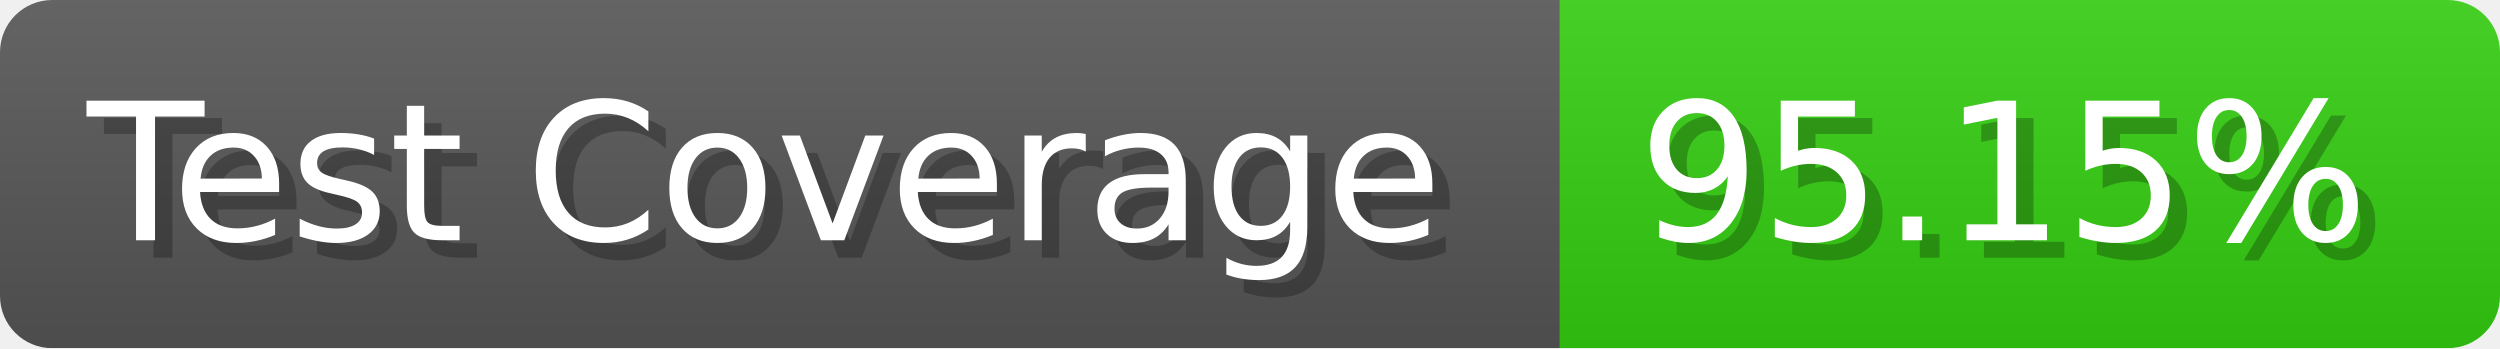
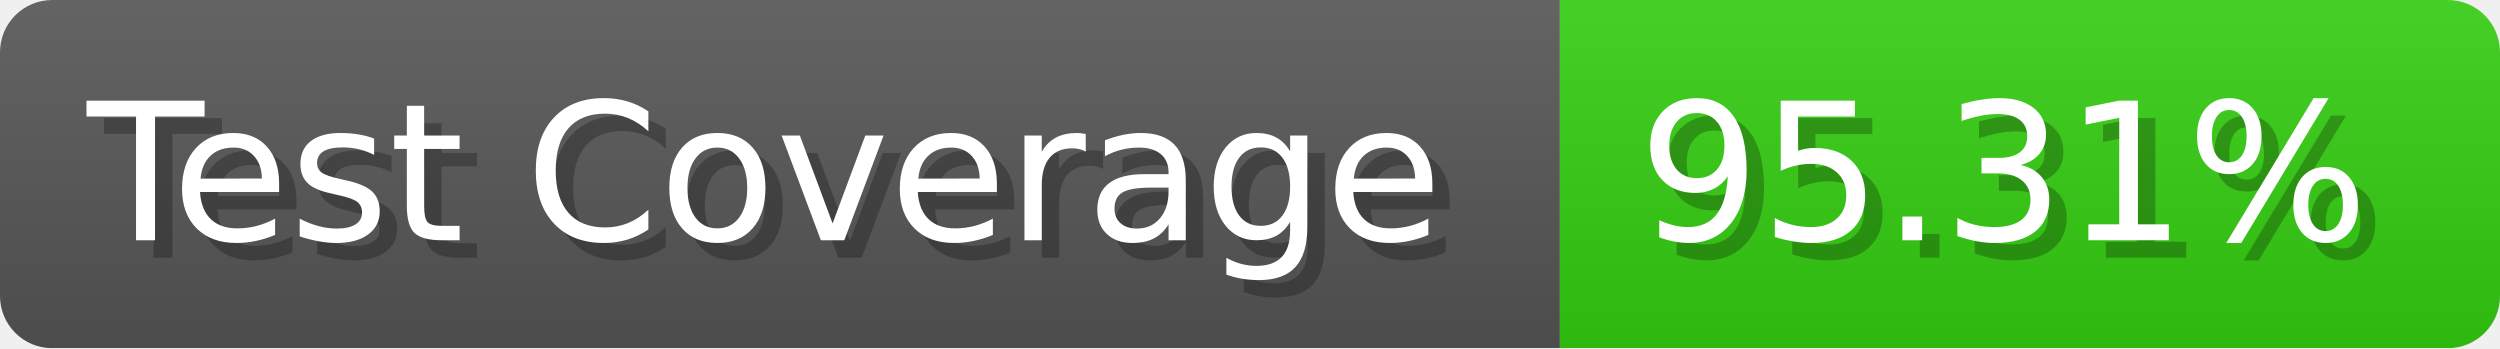
- <svg xmlns="http://www.w3.org/2000/svg" width="143.6" height="20" viewBox="0 0 1436 200" role="img" aria-label="Test Coverage: 95.15%">
+ <svg xmlns="http://www.w3.org/2000/svg" width="143.6" height="20" viewBox="0 0 1436 200" role="img" aria-label="Test Coverage: 95.31%">
  <linearGradient id="a" x2="0" y2="100%">
    <stop offset="0" stop-opacity=".1" stop-color="#EEE" />
    <stop offset="1" stop-opacity=".1" />
  </linearGradient>
  <mask id="m">
    <rect width="1436" height="200" rx="30" fill="#FFF" />
  </mask>
  <g mask="url(#m)">
    <rect width="896" height="200" fill="#555" />
    <rect width="540" height="200" fill="#3C1" x="896" />
    <rect width="1436" height="200" fill="url(#a)" />
  </g>
  <g aria-hidden="true" fill="#fff" text-anchor="start" font-family="Verdana,DejaVu Sans,sans-serif" font-size="110">
    <text x="60" y="148" textLength="796" fill="#000" opacity="0.25">Test Coverage</text>
    <text x="50" y="138" textLength="796">Test Coverage</text>
-     <text x="951" y="148" textLength="440" fill="#000" opacity="0.25">95.15%</text>
-     <text x="941" y="138" textLength="440">95.15%</text>
+     <text x="951" y="148" textLength="440" fill="#000" opacity="0.25">95.31%</text>
+     <text x="941" y="138" textLength="440">95.31%</text>
  </g>
</svg>
